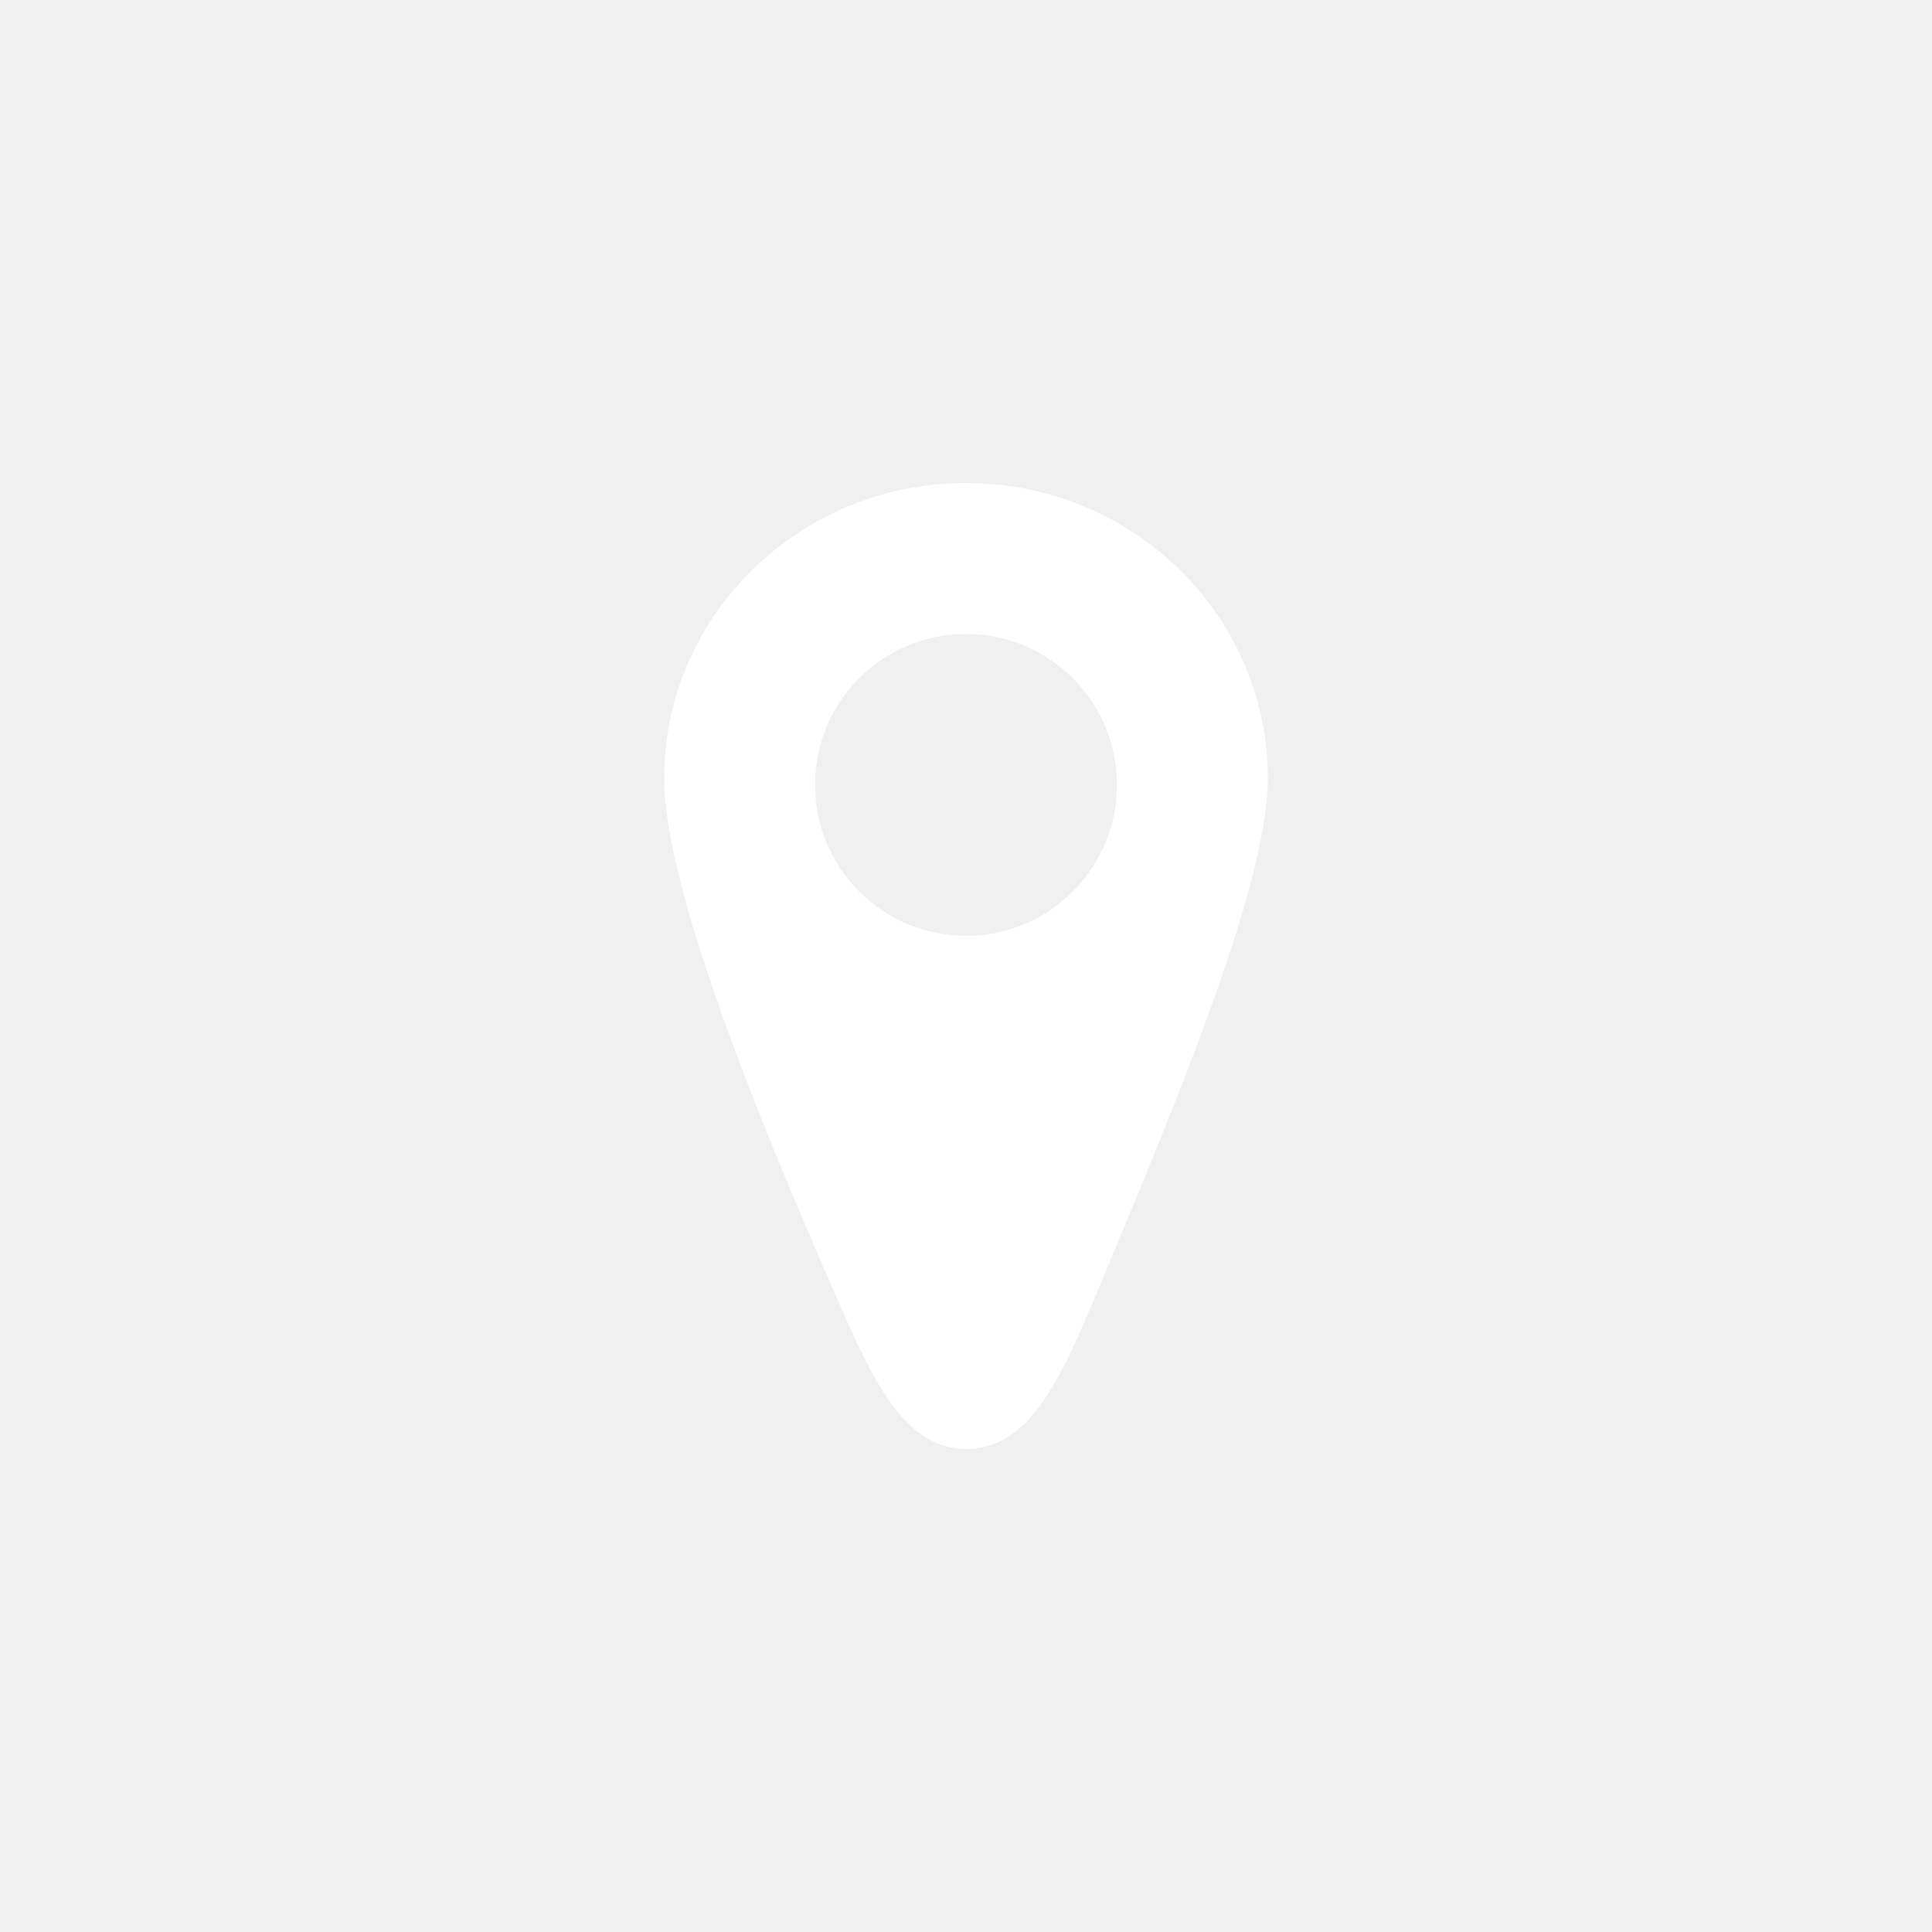
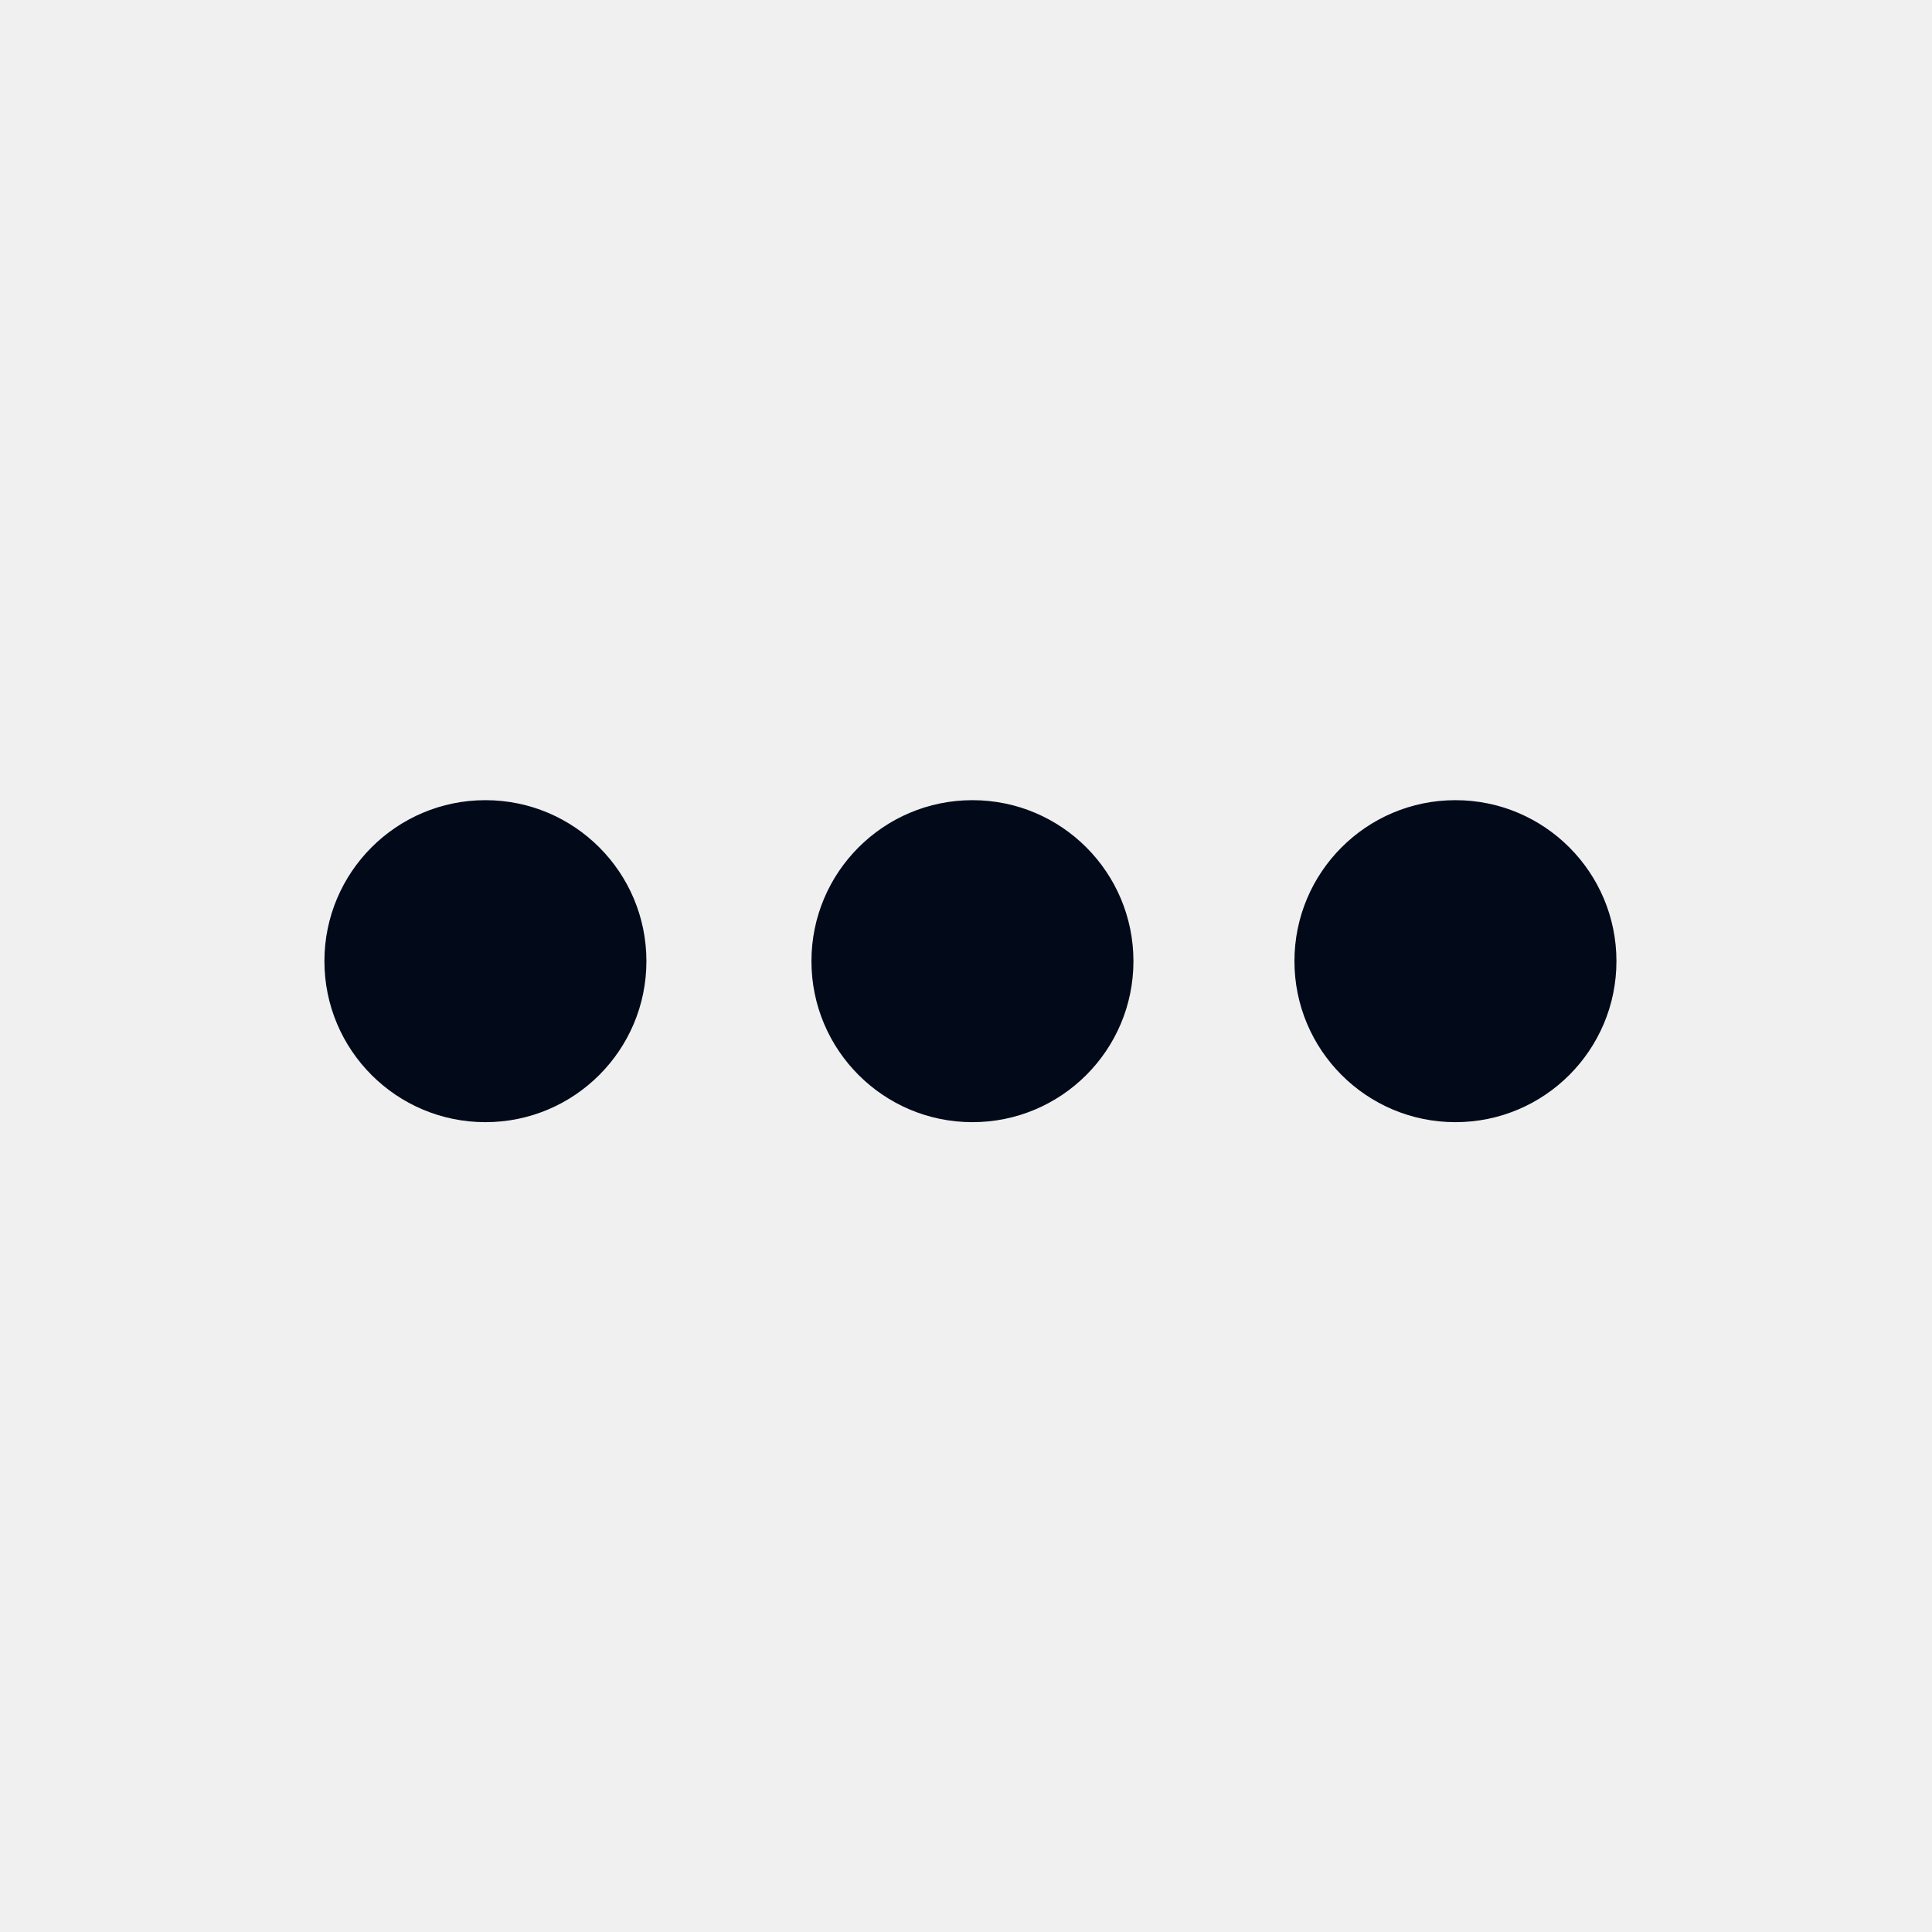
- <svg xmlns="http://www.w3.org/2000/svg" preserveAspectRatio="xMidYMid" width="64" height="64" viewBox="0 0 64 64">
-   <path fill="white" d="M32.000,16.000 C26.477,16.000 22.000,20.384 22.000,25.791 C22.000,29.397 25.152,37.108 27.456,42.388 C28.730,45.308 29.793,48.000 32.000,48.000 C34.095,48.000 35.123,45.752 36.457,42.532 C38.666,37.199 42.000,29.432 42.000,25.791 C42.000,20.384 37.523,16.000 32.000,16.000 ZM32.000,31.000 C29.238,31.000 27.000,28.761 27.000,26.000 C27.000,23.239 29.238,21.000 32.000,21.000 C34.761,21.000 37.000,23.239 37.000,26.000 C37.000,28.761 34.761,31.000 32.000,31.000 Z" class="cls-2" />
+ <svg xmlns="http://www.w3.org/2000/svg" viewBox="0 0 24 24">
+   <defs>
+     <style>
+             .b {
+             fill: #020a1a;
+             }
+         </style>
+   </defs>
+   <circle class="b" cx="6.03" cy="11.94" r="2" />
+   <circle class="b" cx="12.08" cy="11.94" r="2" />
+   <circle class="b" cx="18.08" cy="11.94" r="2" />
</svg>
